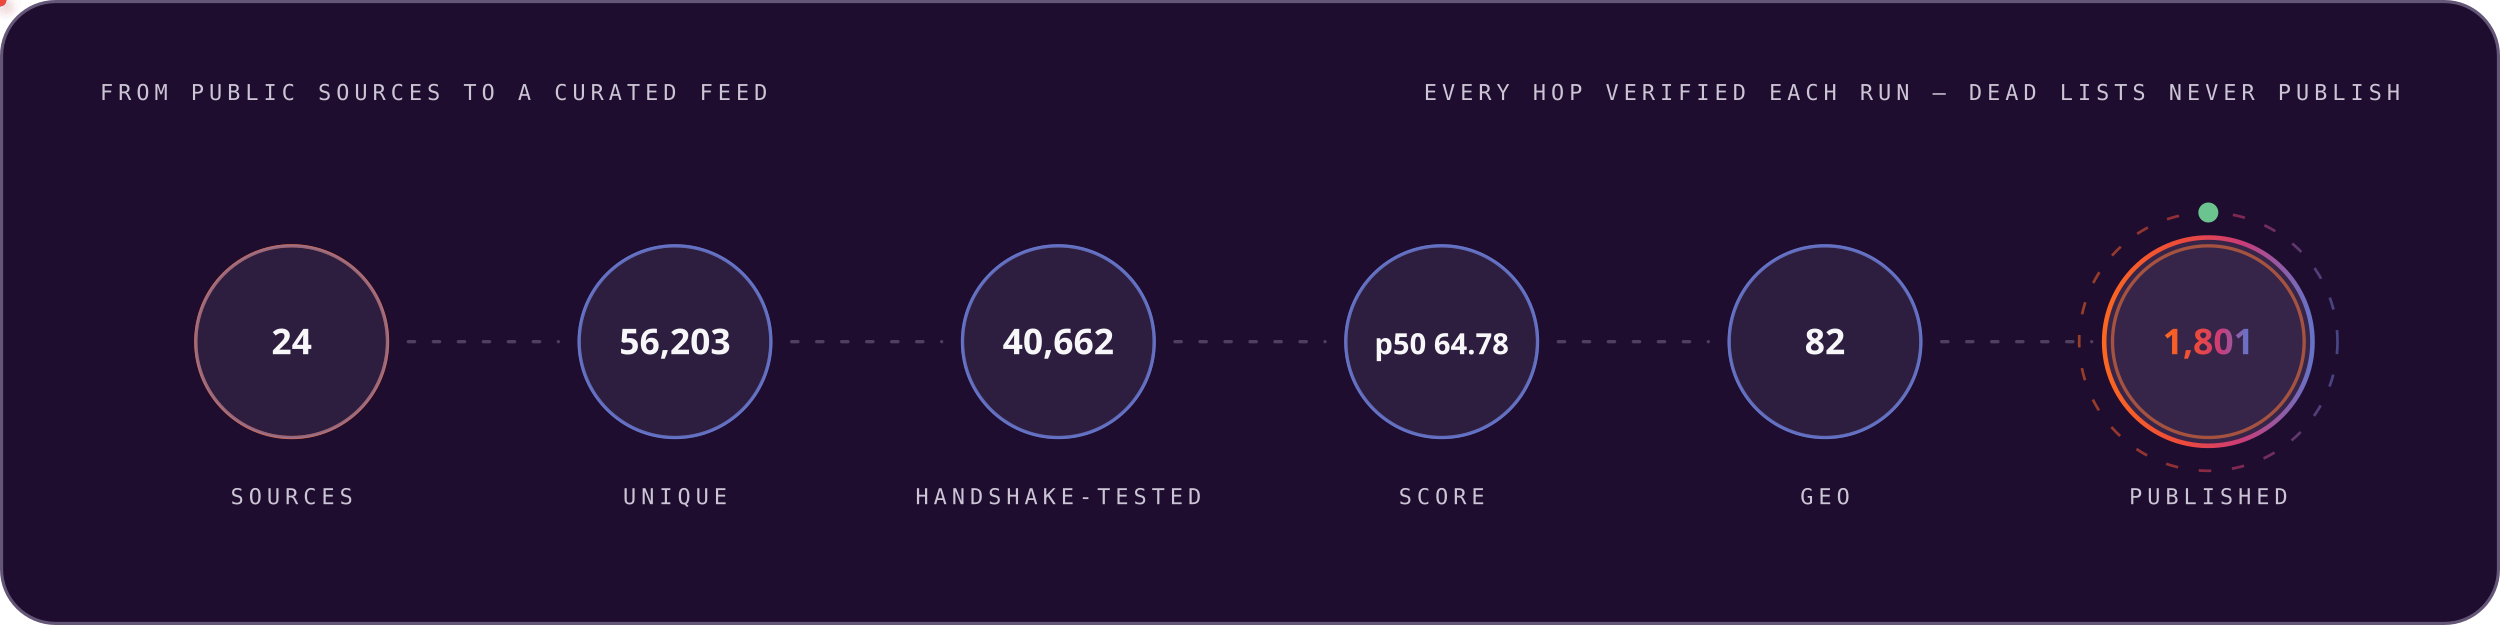
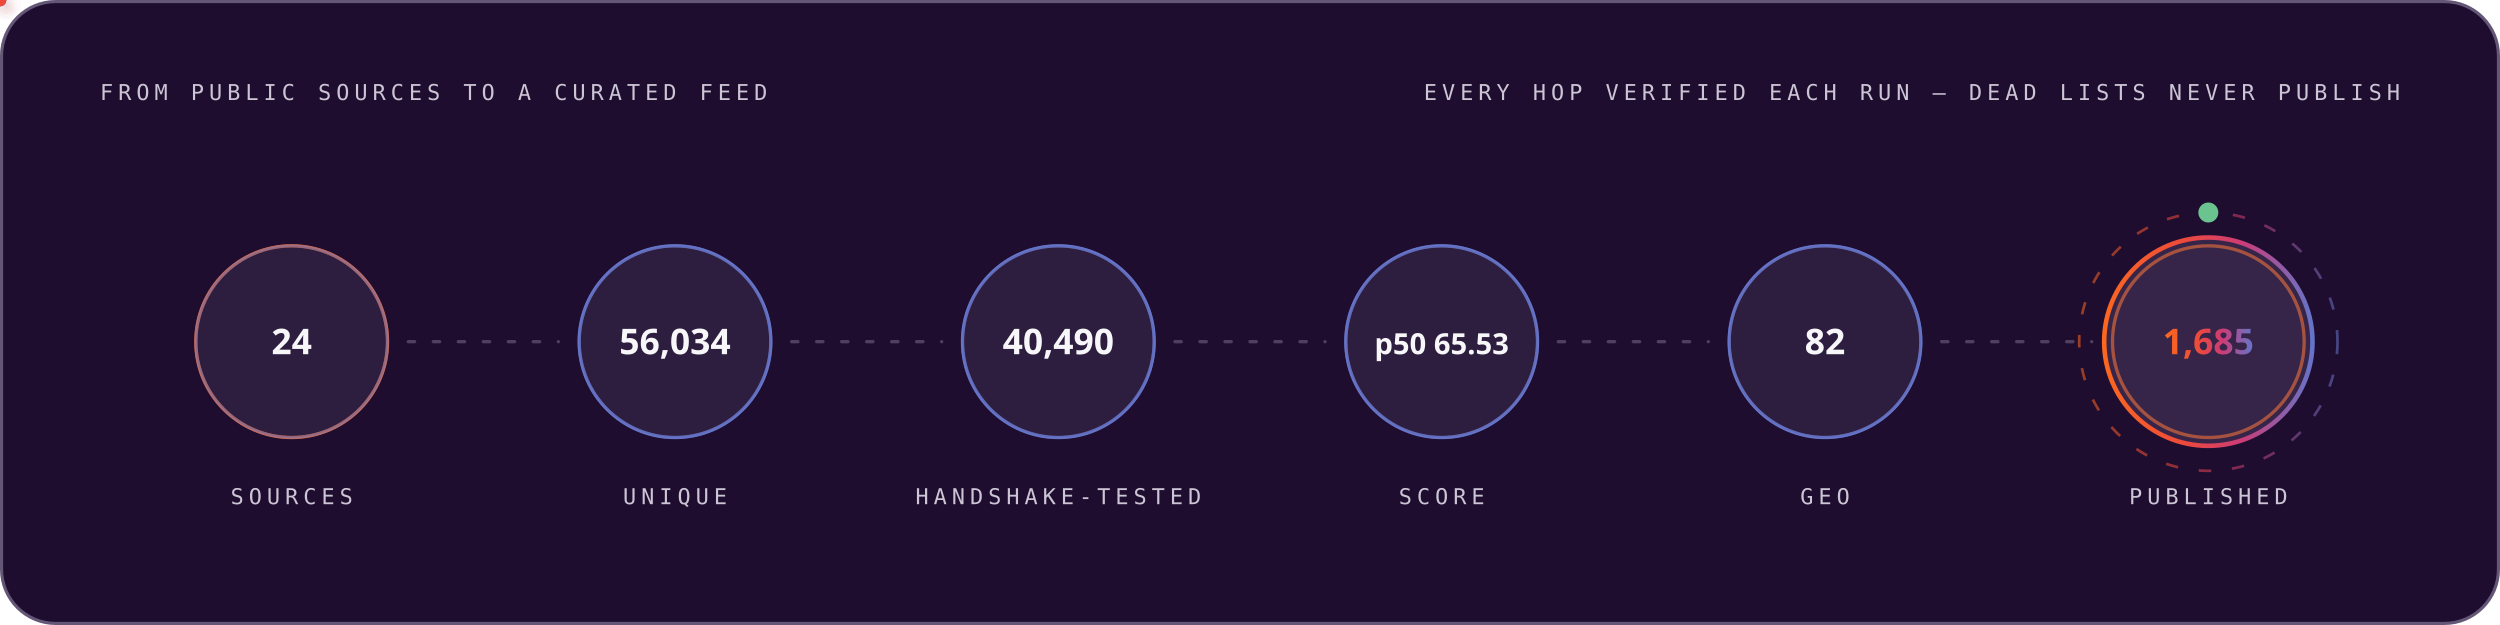
<svg xmlns="http://www.w3.org/2000/svg" width="1200" height="300" viewBox="0 0 1200 300" role="img" font-family="'Space Grotesk','Segoe UI',system-ui,-apple-system,sans-serif">
  <style>
.r{animation:rise .8s cubic-bezier(.2,.7,.2,1) both}
.d1{animation-delay:.08s}.d2{animation-delay:.16s}.d3{animation-delay:.24s}
.d4{animation-delay:.32s}.d5{animation-delay:.4s}.d6{animation-delay:.48s}
.d7{animation-delay:.56s}.d8{animation-delay:.64s}.d9{animation-delay:.74s}
.d10{animation-delay:.9s}.d11{animation-delay:1.05s}.d12{animation-delay:1.2s}
@keyframes rise{from{opacity:0;transform:translateY(12px)}to{opacity:1;transform:none}}
.gw{transform-box:fill-box;transform-origin:left center;animation:grow 1s cubic-bezier(.2,.7,.2,1) both}
@keyframes grow{from{transform:scaleX(0)}to{transform:scaleX(1)}}
.mh{animation:march 20s linear infinite}
@keyframes march{to{stroke-dashoffset:-400}}
.bt{transform-box:fill-box;transform-origin:center;animation:beat 2.8s ease-in-out infinite}
@keyframes beat{0%,84%,100%{transform:scale(1)}88%{transform:scale(1.05)}94%{transform:scale(1.01)}}
.pz{transform-box:fill-box;transform-origin:center;animation:ping 2.6s cubic-bezier(0,0,.2,1) infinite}
@keyframes ping{0%{transform:scale(.45);opacity:.85}75%,100%{transform:scale(2.5);opacity:0}}
.sp{animation:spin 12s linear infinite}
.sr{animation-duration:20s;animation-direction:reverse}
@keyframes spin{to{transform:rotate(360deg)}}
.sw{animation:sweep 7s cubic-bezier(.45,0,.25,1) infinite}
@keyframes sweep{0%,58%{transform:translateX(-660px) skewX(-16deg)}100%{transform:translateX(1380px) skewX(-16deg)}}
.dr{animation:drift 18s ease-in-out infinite alternate}
.da{animation-duration:26s;animation-delay:-9s}
.db{animation-duration:34s;animation-delay:-17s}
@keyframes drift{to{transform:translate(44px,-28px) scale(1.09)}}
.tk{animation:tw 3.4s ease-in-out infinite}
.ta{animation-delay:-1.1s}.tb{animation-delay:-2.3s}
@keyframes tw{0%,100%{opacity:.15}50%{opacity:1}}
.eq{transform-box:fill-box;transform-origin:center bottom;animation:eq 1.5s ease-in-out infinite}
.ea{animation-delay:-.38s}.eb{animation-delay:-.76s}.ec{animation-delay:-1.14s}
@keyframes eq{0%,100%{transform:scaleY(.3)}50%{transform:scaleY(1)}}
.cr{animation:caret 1.1s steps(2,jump-none) infinite}
@keyframes caret{50%{opacity:0}}
.dd{stroke-dasharray:100 100;animation:draw 1.15s cubic-bezier(.3,.6,.3,1) both}
@keyframes draw{from{stroke-dashoffset:100}to{stroke-dashoffset:0}}
.gq{animation:glowq 3.2s ease-in-out infinite}
@keyframes glowq{0%,100%{opacity:.35}50%{opacity:1}}
.wv{animation:wv 13s linear infinite}
.wb{animation-duration:19s;animation-direction:reverse}
.wc{animation-duration:27s}
@keyframes wv{to{transform:translateX(-170px)}}
@media (prefers-reduced-motion:reduce){*{animation:none!important}}
</style>
  <defs>
    <linearGradient id="bg-dark" x1="0" y1="0" x2="1" y2="0">
      <stop offset="0" stop-color="#FC671F" />
      <stop offset="0.38" stop-color="#ED4A3B" />
      <stop offset="0.66" stop-color="#CC3C77" />
      <stop offset="1" stop-color="#6574C9" />
    </linearGradient>
  </defs>
  <rect x="0.75" y="0.75" width="1198.5" height="298.5" rx="26" fill="#1E0D2F" stroke="#645676" stroke-width="1.5" />
  <text x="48" y="48" font-size="10.5" font-weight="500" font-family="'IBM Plex Mono',ui-monospace,'SFMono-Regular',Menlo,Consolas,monospace" letter-spacing="2.4" fill="#CCC5D5">FROM PUBLIC SOURCES TO A CURATED FEED</text>
  <text x="1152" y="48" font-size="10.5" font-weight="500" font-family="'IBM Plex Mono',ui-monospace,'SFMono-Regular',Menlo,Consolas,monospace" letter-spacing="2.4" text-anchor="end" fill="#CCC5D5">EVERY HOP VERIFIED EACH RUN — DEAD LISTS NEVER PUBLISH</text>
  <circle cx="140.0" cy="164" r="46" fill="none" stroke="#FC671F" stroke-width="1.6" class="pz" style="animation-delay:0.0s" />
  <g class="r d2">
    <circle cx="140.0" cy="164" r="46" fill="#4F3F62" fill-opacity="0.32" stroke="#6574C9" stroke-opacity="0.55" stroke-width="1.4" />
    <text x="140.0" y="170" font-size="17" font-weight="700" font-family="'Space Grotesk','Segoe UI',system-ui,-apple-system,sans-serif" text-anchor="middle" fill="#F7F6F9">24</text>
    <text x="140.0" y="242" font-size="10.5" font-weight="500" font-family="'IBM Plex Mono',ui-monospace,'SFMono-Regular',Menlo,Consolas,monospace" letter-spacing="2.4" text-anchor="middle" fill="#CCC5D5">SOURCES</text>
  </g>
  <line x1="196.0" y1="164" x2="268.0" y2="164" stroke="#645676" stroke-opacity="0.7" stroke-width="1.6" stroke-linecap="round" stroke-dasharray="3 9" class="mh" />
  <defs>
-     <filter id="pg3724" x="-150%" y="-150%" width="400%" height="400%">
+     <filter id="pg9995" x="-150%" y="-150%" width="400%" height="400%">
      <feGaussianBlur stdDeviation="3.2" result="b" />
      <feMerge>
        <feMergeNode in="b" />
        <feMergeNode in="SourceGraphic" />
      </feMerge>
    </filter>
  </defs>
-   <circle r="3" fill="#6574C9" filter="url(#pg3724)">
+   <circle r="3" fill="#6574C9" filter="url(#pg9995)">
    <animateMotion dur="1.7s" begin="0.3s" repeatCount="indefinite" path="M 196.0 164 H 268.0" />
    <animate attributeName="opacity" values="0;1;1;0" keyTimes="0;.08;.92;1" dur="1.7s" begin="0.3s" repeatCount="indefinite" />
  </circle>
  <circle cx="324.0" cy="164" r="46" fill="none" stroke="#6574C9" stroke-width="1.6" class="pz" style="animation-delay:0.35s" />
  <g class="r d3">
    <circle cx="324.0" cy="164" r="46" fill="#4F3F62" fill-opacity="0.32" stroke="#6574C9" stroke-opacity="0.55" stroke-width="1.4" />
-     <text x="324.0" y="170" font-size="17" font-weight="700" font-family="'Space Grotesk','Segoe UI',system-ui,-apple-system,sans-serif" text-anchor="middle" fill="#F7F6F9">56,203</text>
+     <text x="324.0" y="170" font-size="17" font-weight="700" font-family="'Space Grotesk','Segoe UI',system-ui,-apple-system,sans-serif" text-anchor="middle" fill="#F7F6F9">56,034</text>
    <text x="324.0" y="242" font-size="10.5" font-weight="500" font-family="'IBM Plex Mono',ui-monospace,'SFMono-Regular',Menlo,Consolas,monospace" letter-spacing="2.4" text-anchor="middle" fill="#CCC5D5">UNIQUE</text>
  </g>
  <line x1="380.0" y1="164" x2="452.0" y2="164" stroke="#645676" stroke-opacity="0.7" stroke-width="1.6" stroke-linecap="round" stroke-dasharray="3 9" class="mh" />
  <defs>
-     <filter id="pg5610" x="-150%" y="-150%" width="400%" height="400%">
+     <filter id="pg1882" x="-150%" y="-150%" width="400%" height="400%">
      <feGaussianBlur stdDeviation="3.2" result="b" />
      <feMerge>
        <feMergeNode in="b" />
        <feMergeNode in="SourceGraphic" />
      </feMerge>
    </filter>
  </defs>
-   <circle r="3" fill="#ED4A3B" filter="url(#pg5610)">
+   <circle r="3" fill="#ED4A3B" filter="url(#pg1882)">
    <animateMotion dur="1.7s" begin="0.6s" repeatCount="indefinite" path="M 380.0 164 H 452.0" />
    <animate attributeName="opacity" values="0;1;1;0" keyTimes="0;.08;.92;1" dur="1.7s" begin="0.6s" repeatCount="indefinite" />
  </circle>
  <circle cx="508.0" cy="164" r="46" fill="none" stroke="#6574C9" stroke-width="1.6" class="pz" style="animation-delay:0.7s" />
  <g class="r d4">
    <circle cx="508.0" cy="164" r="46" fill="#4F3F62" fill-opacity="0.32" stroke="#6574C9" stroke-opacity="0.55" stroke-width="1.4" />
-     <text x="508.0" y="170" font-size="17" font-weight="700" font-family="'Space Grotesk','Segoe UI',system-ui,-apple-system,sans-serif" text-anchor="middle" fill="#F7F6F9">40,662</text>
+     <text x="508.0" y="170" font-size="17" font-weight="700" font-family="'Space Grotesk','Segoe UI',system-ui,-apple-system,sans-serif" text-anchor="middle" fill="#F7F6F9">40,490</text>
    <text x="508.0" y="242" font-size="10.5" font-weight="500" font-family="'IBM Plex Mono',ui-monospace,'SFMono-Regular',Menlo,Consolas,monospace" letter-spacing="2.4" text-anchor="middle" fill="#CCC5D5">HANDSHAKE-TESTED</text>
  </g>
  <line x1="564.0" y1="164" x2="636.0" y2="164" stroke="#645676" stroke-opacity="0.7" stroke-width="1.6" stroke-linecap="round" stroke-dasharray="3 9" class="mh" />
  <defs>
-     <filter id="pg5610" x="-150%" y="-150%" width="400%" height="400%">
+     <filter id="pg1882" x="-150%" y="-150%" width="400%" height="400%">
      <feGaussianBlur stdDeviation="3.2" result="b" />
      <feMerge>
        <feMergeNode in="b" />
        <feMergeNode in="SourceGraphic" />
      </feMerge>
    </filter>
  </defs>
-   <circle r="3" fill="#FC671F" filter="url(#pg5610)">
+   <circle r="3" fill="#FC671F" filter="url(#pg1882)">
    <animateMotion dur="1.7s" begin="0.9s" repeatCount="indefinite" path="M 564.0 164 H 636.0" />
    <animate attributeName="opacity" values="0;1;1;0" keyTimes="0;.08;.92;1" dur="1.7s" begin="0.9s" repeatCount="indefinite" />
  </circle>
  <circle cx="692.0" cy="164" r="46" fill="none" stroke="#6574C9" stroke-width="1.6" class="pz" style="animation-delay:1.05s" />
  <g class="r d5">
    <circle cx="692.0" cy="164" r="46" fill="#4F3F62" fill-opacity="0.32" stroke="#6574C9" stroke-opacity="0.55" stroke-width="1.4" />
-     <text x="692.0" y="170" font-size="14" font-weight="700" font-family="'Space Grotesk','Segoe UI',system-ui,-apple-system,sans-serif" text-anchor="middle" fill="#F7F6F9">p50 64.78</text>
+     <text x="692.0" y="170" font-size="14" font-weight="700" font-family="'Space Grotesk','Segoe UI',system-ui,-apple-system,sans-serif" text-anchor="middle" fill="#F7F6F9">p50 65.53</text>
    <text x="692.0" y="242" font-size="10.5" font-weight="500" font-family="'IBM Plex Mono',ui-monospace,'SFMono-Regular',Menlo,Consolas,monospace" letter-spacing="2.4" text-anchor="middle" fill="#CCC5D5">SCORE</text>
  </g>
  <line x1="748.0" y1="164" x2="820.0" y2="164" stroke="#645676" stroke-opacity="0.7" stroke-width="1.6" stroke-linecap="round" stroke-dasharray="3 9" class="mh" />
  <defs>
-     <filter id="pg5610" x="-150%" y="-150%" width="400%" height="400%">
+     <filter id="pg1882" x="-150%" y="-150%" width="400%" height="400%">
      <feGaussianBlur stdDeviation="3.2" result="b" />
      <feMerge>
        <feMergeNode in="b" />
        <feMergeNode in="SourceGraphic" />
      </feMerge>
    </filter>
  </defs>
-   <circle r="3" fill="#6574C9" filter="url(#pg5610)">
+   <circle r="3" fill="#6574C9" filter="url(#pg1882)">
    <animateMotion dur="1.7s" begin="1.2s" repeatCount="indefinite" path="M 748.0 164 H 820.0" />
    <animate attributeName="opacity" values="0;1;1;0" keyTimes="0;.08;.92;1" dur="1.7s" begin="1.2s" repeatCount="indefinite" />
  </circle>
  <circle cx="876.0" cy="164" r="46" fill="none" stroke="#6574C9" stroke-width="1.6" class="pz" style="animation-delay:1.4s" />
  <g class="r d6">
    <circle cx="876.0" cy="164" r="46" fill="#4F3F62" fill-opacity="0.32" stroke="#6574C9" stroke-opacity="0.55" stroke-width="1.4" />
    <text x="876.0" y="170" font-size="17" font-weight="700" font-family="'Space Grotesk','Segoe UI',system-ui,-apple-system,sans-serif" text-anchor="middle" fill="#F7F6F9">82</text>
    <text x="876.0" y="242" font-size="10.5" font-weight="500" font-family="'IBM Plex Mono',ui-monospace,'SFMono-Regular',Menlo,Consolas,monospace" letter-spacing="2.4" text-anchor="middle" fill="#CCC5D5">GEO</text>
  </g>
  <line x1="932.0" y1="164" x2="1004.0" y2="164" stroke="#645676" stroke-opacity="0.7" stroke-width="1.6" stroke-linecap="round" stroke-dasharray="3 9" class="mh" />
  <defs>
-     <filter id="pg5610" x="-150%" y="-150%" width="400%" height="400%">
+     <filter id="pg1882" x="-150%" y="-150%" width="400%" height="400%">
      <feGaussianBlur stdDeviation="3.2" result="b" />
      <feMerge>
        <feMergeNode in="b" />
        <feMergeNode in="SourceGraphic" />
      </feMerge>
    </filter>
  </defs>
-   <circle r="3" fill="#ED4A3B" filter="url(#pg5610)">
+   <circle r="3" fill="#ED4A3B" filter="url(#pg1882)">
    <animateMotion dur="1.7s" begin="1.5s" repeatCount="indefinite" path="M 932.0 164 H 1004.0" />
    <animate attributeName="opacity" values="0;1;1;0" keyTimes="0;.08;.92;1" dur="1.7s" begin="1.5s" repeatCount="indefinite" />
  </circle>
  <circle cx="1060.0" cy="164" r="46" fill="none" stroke="#FC671F" stroke-width="1.6" class="pz" style="animation-delay:1.75s" />
  <g class="r d7">
    <circle cx="1060.0" cy="164" r="50" fill="#4F3F62" fill-opacity="0.5" stroke="url(#bg-dark)" stroke-opacity="1" stroke-width="2.2" />
-     <text x="1060.0" y="170" font-size="17" font-weight="700" font-family="'Space Grotesk','Segoe UI',system-ui,-apple-system,sans-serif" text-anchor="middle" fill="url(#bg-dark)">1,801</text>
+     <text x="1060.0" y="170" font-size="17" font-weight="700" font-family="'Space Grotesk','Segoe UI',system-ui,-apple-system,sans-serif" text-anchor="middle" fill="url(#bg-dark)">1,685</text>
    <text x="1060.0" y="242" font-size="10.5" font-weight="500" font-family="'IBM Plex Mono',ui-monospace,'SFMono-Regular',Menlo,Consolas,monospace" letter-spacing="2.4" text-anchor="middle" fill="#CCC5D5">PUBLISHED</text>
  </g>
  <circle cx="1060.0" cy="164" r="62" fill="none" stroke="url(#bg-dark)" stroke-opacity=".55" stroke-width="1.3" stroke-dasharray="6 10" class="sp" style="transform-origin:1060.0px 164px" />
  <circle cx="1060.0" cy="102" r="4" fill="none" stroke="#6BC490" stroke-width="1.6" class="pz" />
  <circle cx="1060.0" cy="102" r="4" fill="#6BC490" />
</svg>
